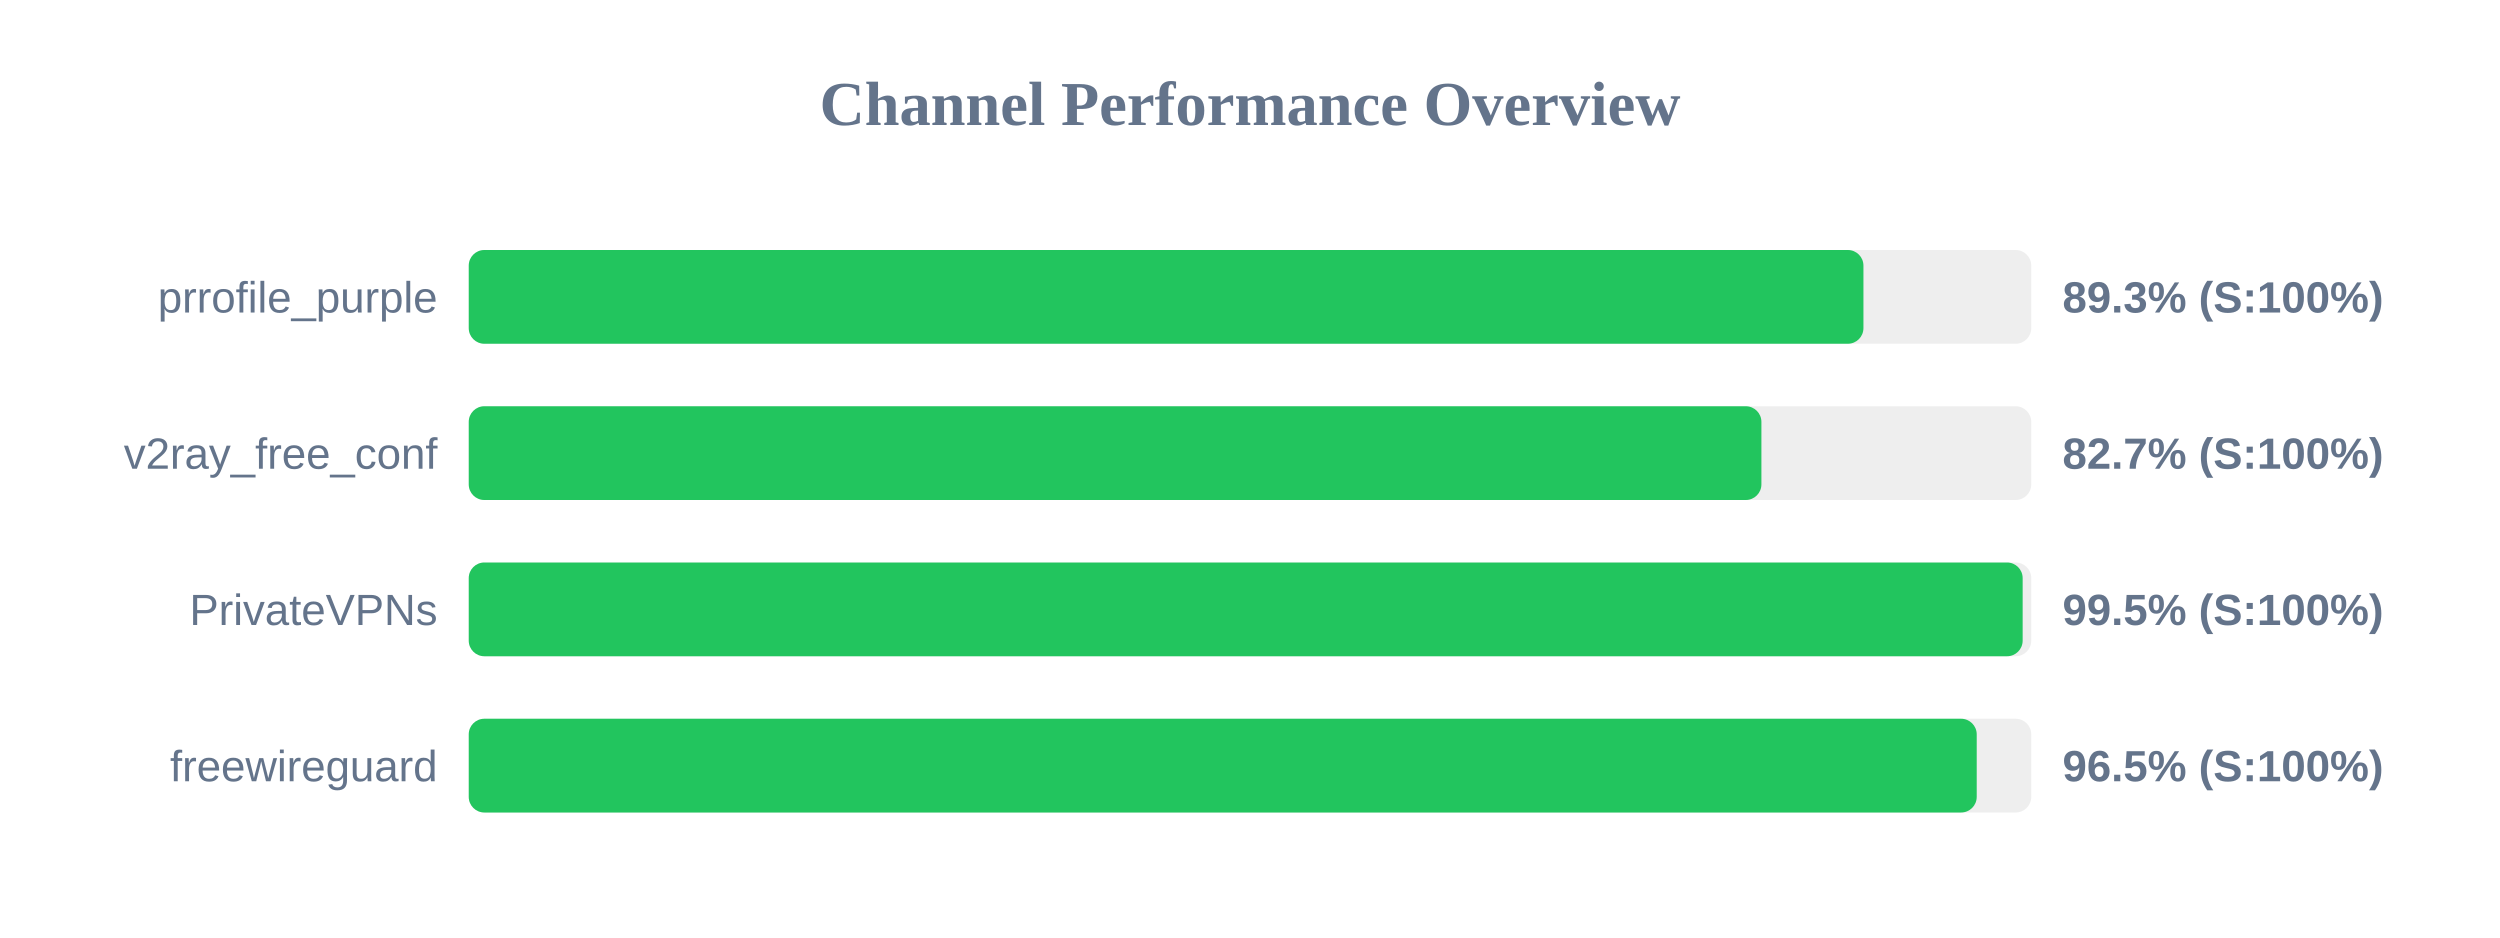
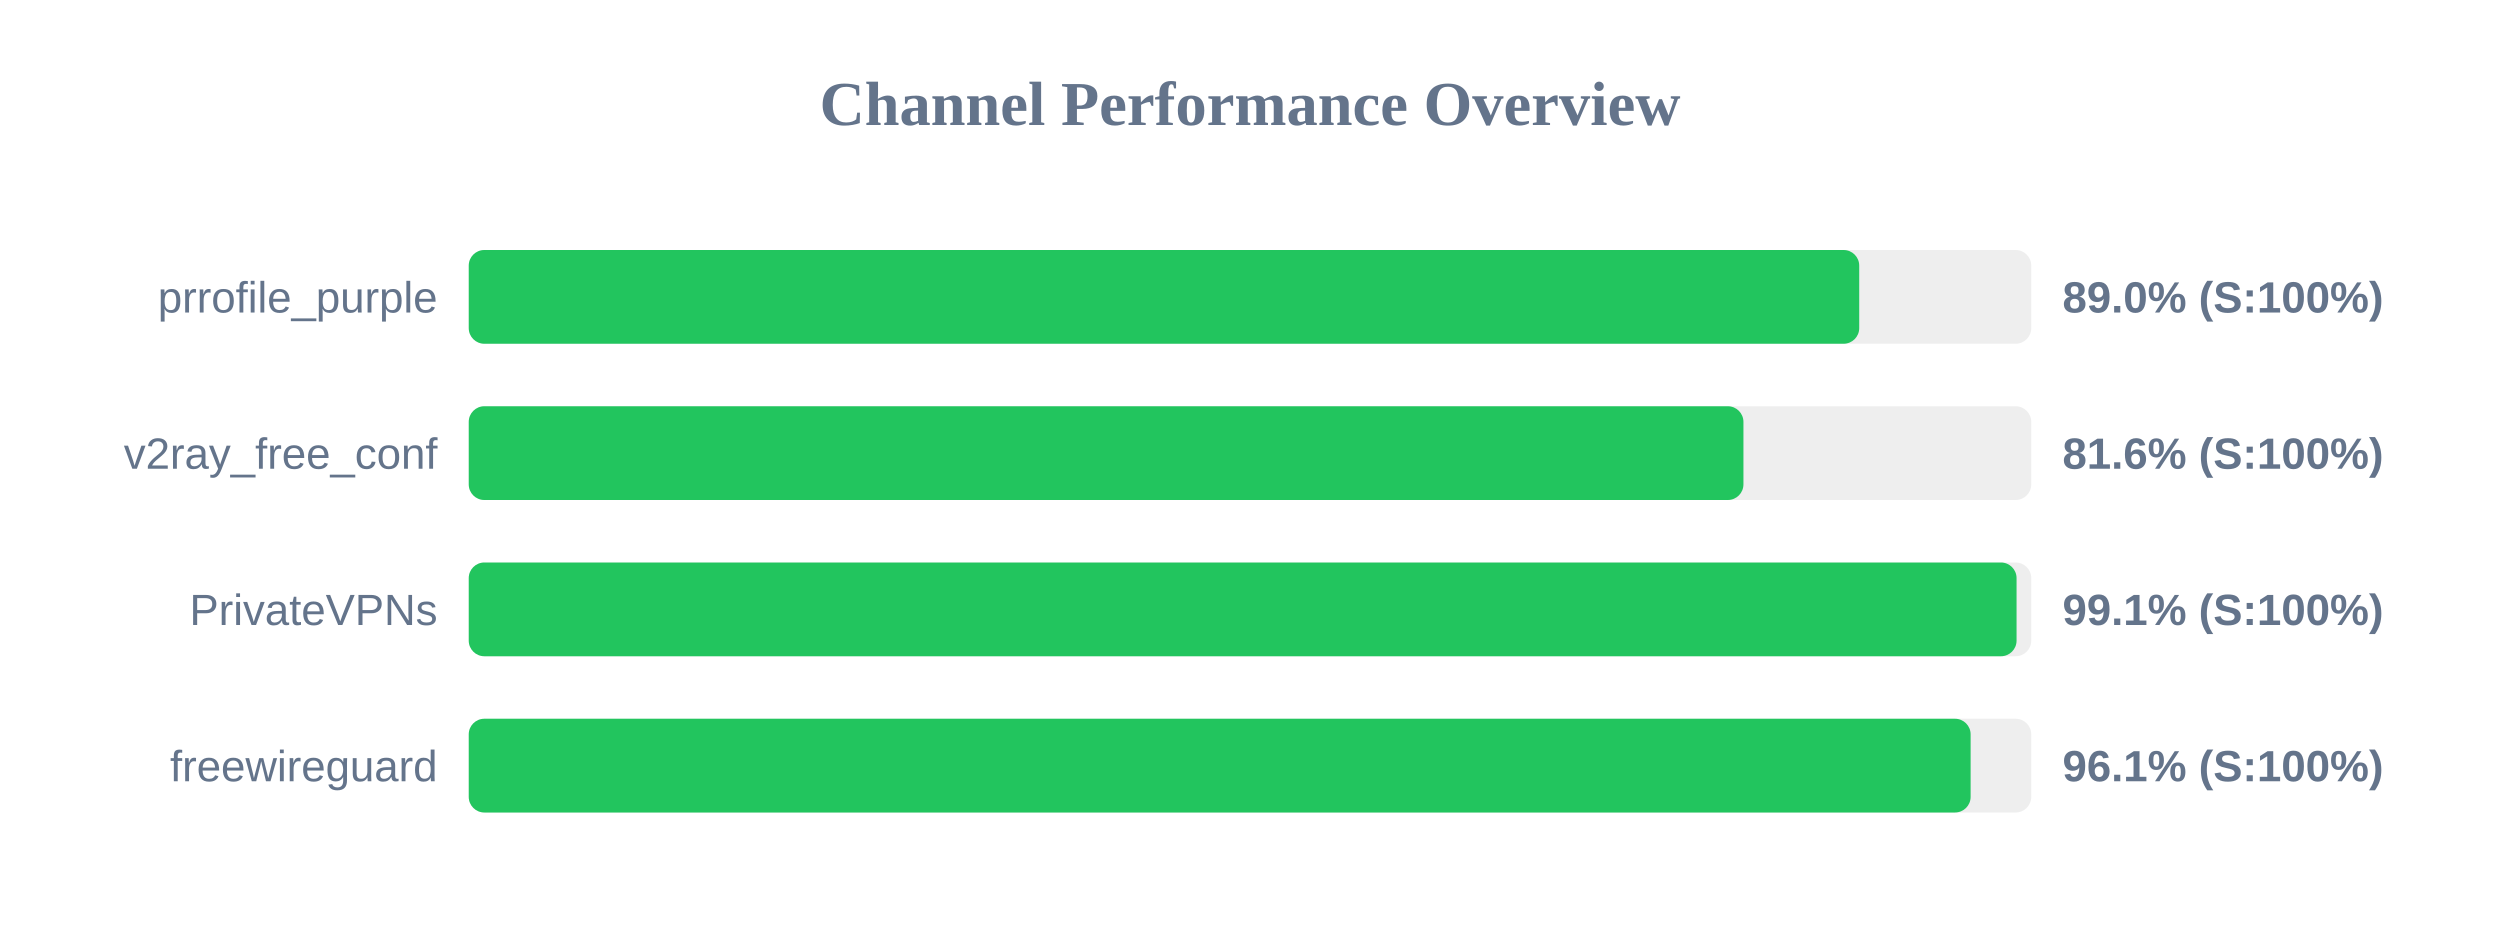
<svg xmlns="http://www.w3.org/2000/svg" width="800" height="300" version="1.1">
  <style>
        .row { font: 14px Arial; fill: #64748b; }
        .score { font: bold 14px Arial; fill: #64748b; }
    </style>
  <text x="400" y="40" text-anchor="middle" font-size="20px" font-weight="bold" fill="#64748b">Channel Performance Overview</text>
  <rect x="150" y="80" width="500" height="30" fill="#eee" rx="5" />
-   <rect x="150" y="80" width="446.3" height="30" fill="#22c55e" rx="5" />
+   <rect x="150" y="80" width="444.95" height="30" fill="#22c55e" rx="5" />
  <text x="140" y="100" text-anchor="end" class="row">prrofile_purple</text>
-   <text x="660" y="100" text-anchor="start" class="score">89.3% (S:100%)</text>
+   <text x="660" y="100" text-anchor="start" class="score">89.0% (S:100%)</text>
  <rect x="150" y="130" width="500" height="30" fill="#eee" rx="5" />
-   <rect x="150" y="130" width="413.65" height="30" fill="#22c55e" rx="5" />
+   <rect x="150" y="130" width="407.9" height="30" fill="#22c55e" rx="5" />
  <text x="140" y="150" text-anchor="end" class="row">v2ray_free_conf</text>
-   <text x="660" y="150" text-anchor="start" class="score">82.7% (S:100%)</text>
+   <text x="660" y="150" text-anchor="start" class="score">81.6% (S:100%)</text>
  <rect x="150" y="180" width="500" height="30" fill="#eee" rx="5" />
-   <rect x="150" y="180" width="497.25" height="30" fill="#22c55e" rx="5" />
+   <rect x="150" y="180" width="495.3" height="30" fill="#22c55e" rx="5" />
  <text x="140" y="200" text-anchor="end" class="row">PrivateVPNs</text>
-   <text x="660" y="200" text-anchor="start" class="score">99.5% (S:100%)</text>
+   <text x="660" y="200" text-anchor="start" class="score">99.1% (S:100%)</text>
  <rect x="150" y="230" width="500" height="30" fill="#eee" rx="5" />
-   <rect x="150" y="230" width="482.55" height="30" fill="#22c55e" rx="5" />
+   <rect x="150" y="230" width="480.6" height="30" fill="#22c55e" rx="5" />
  <text x="140" y="250" text-anchor="end" class="row">freewireguard</text>
-   <text x="660" y="250" text-anchor="start" class="score">96.5% (S:100%)</text>
+   <text x="660" y="250" text-anchor="start" class="score">96.1% (S:100%)</text>
</svg>
